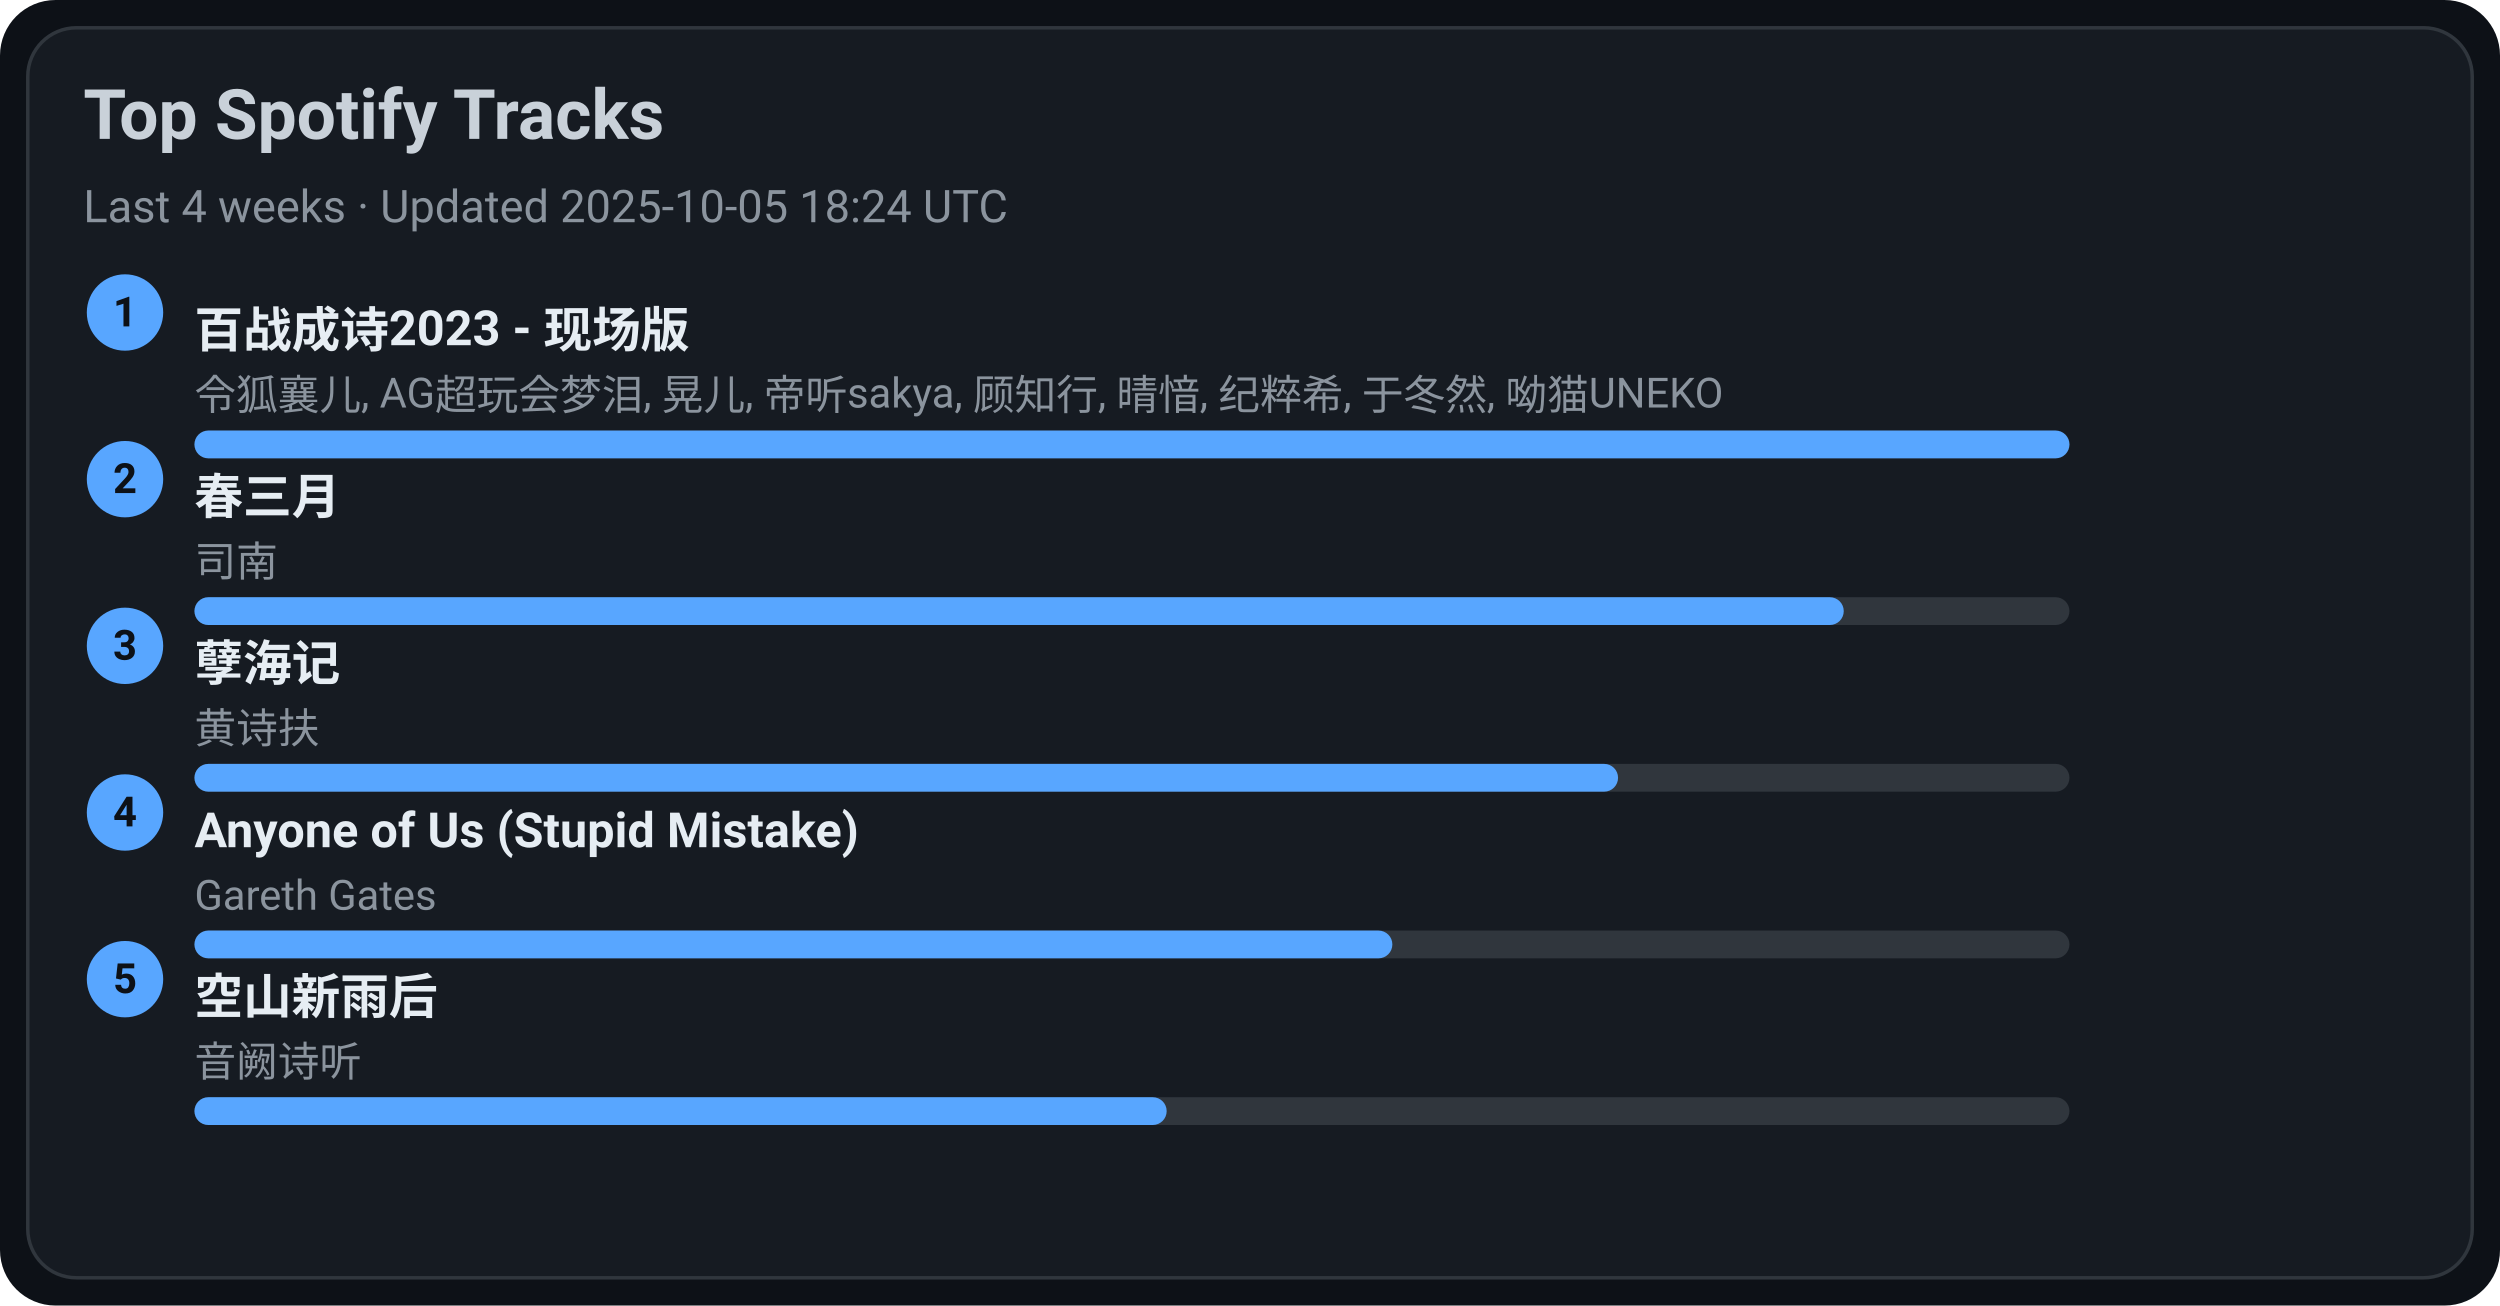
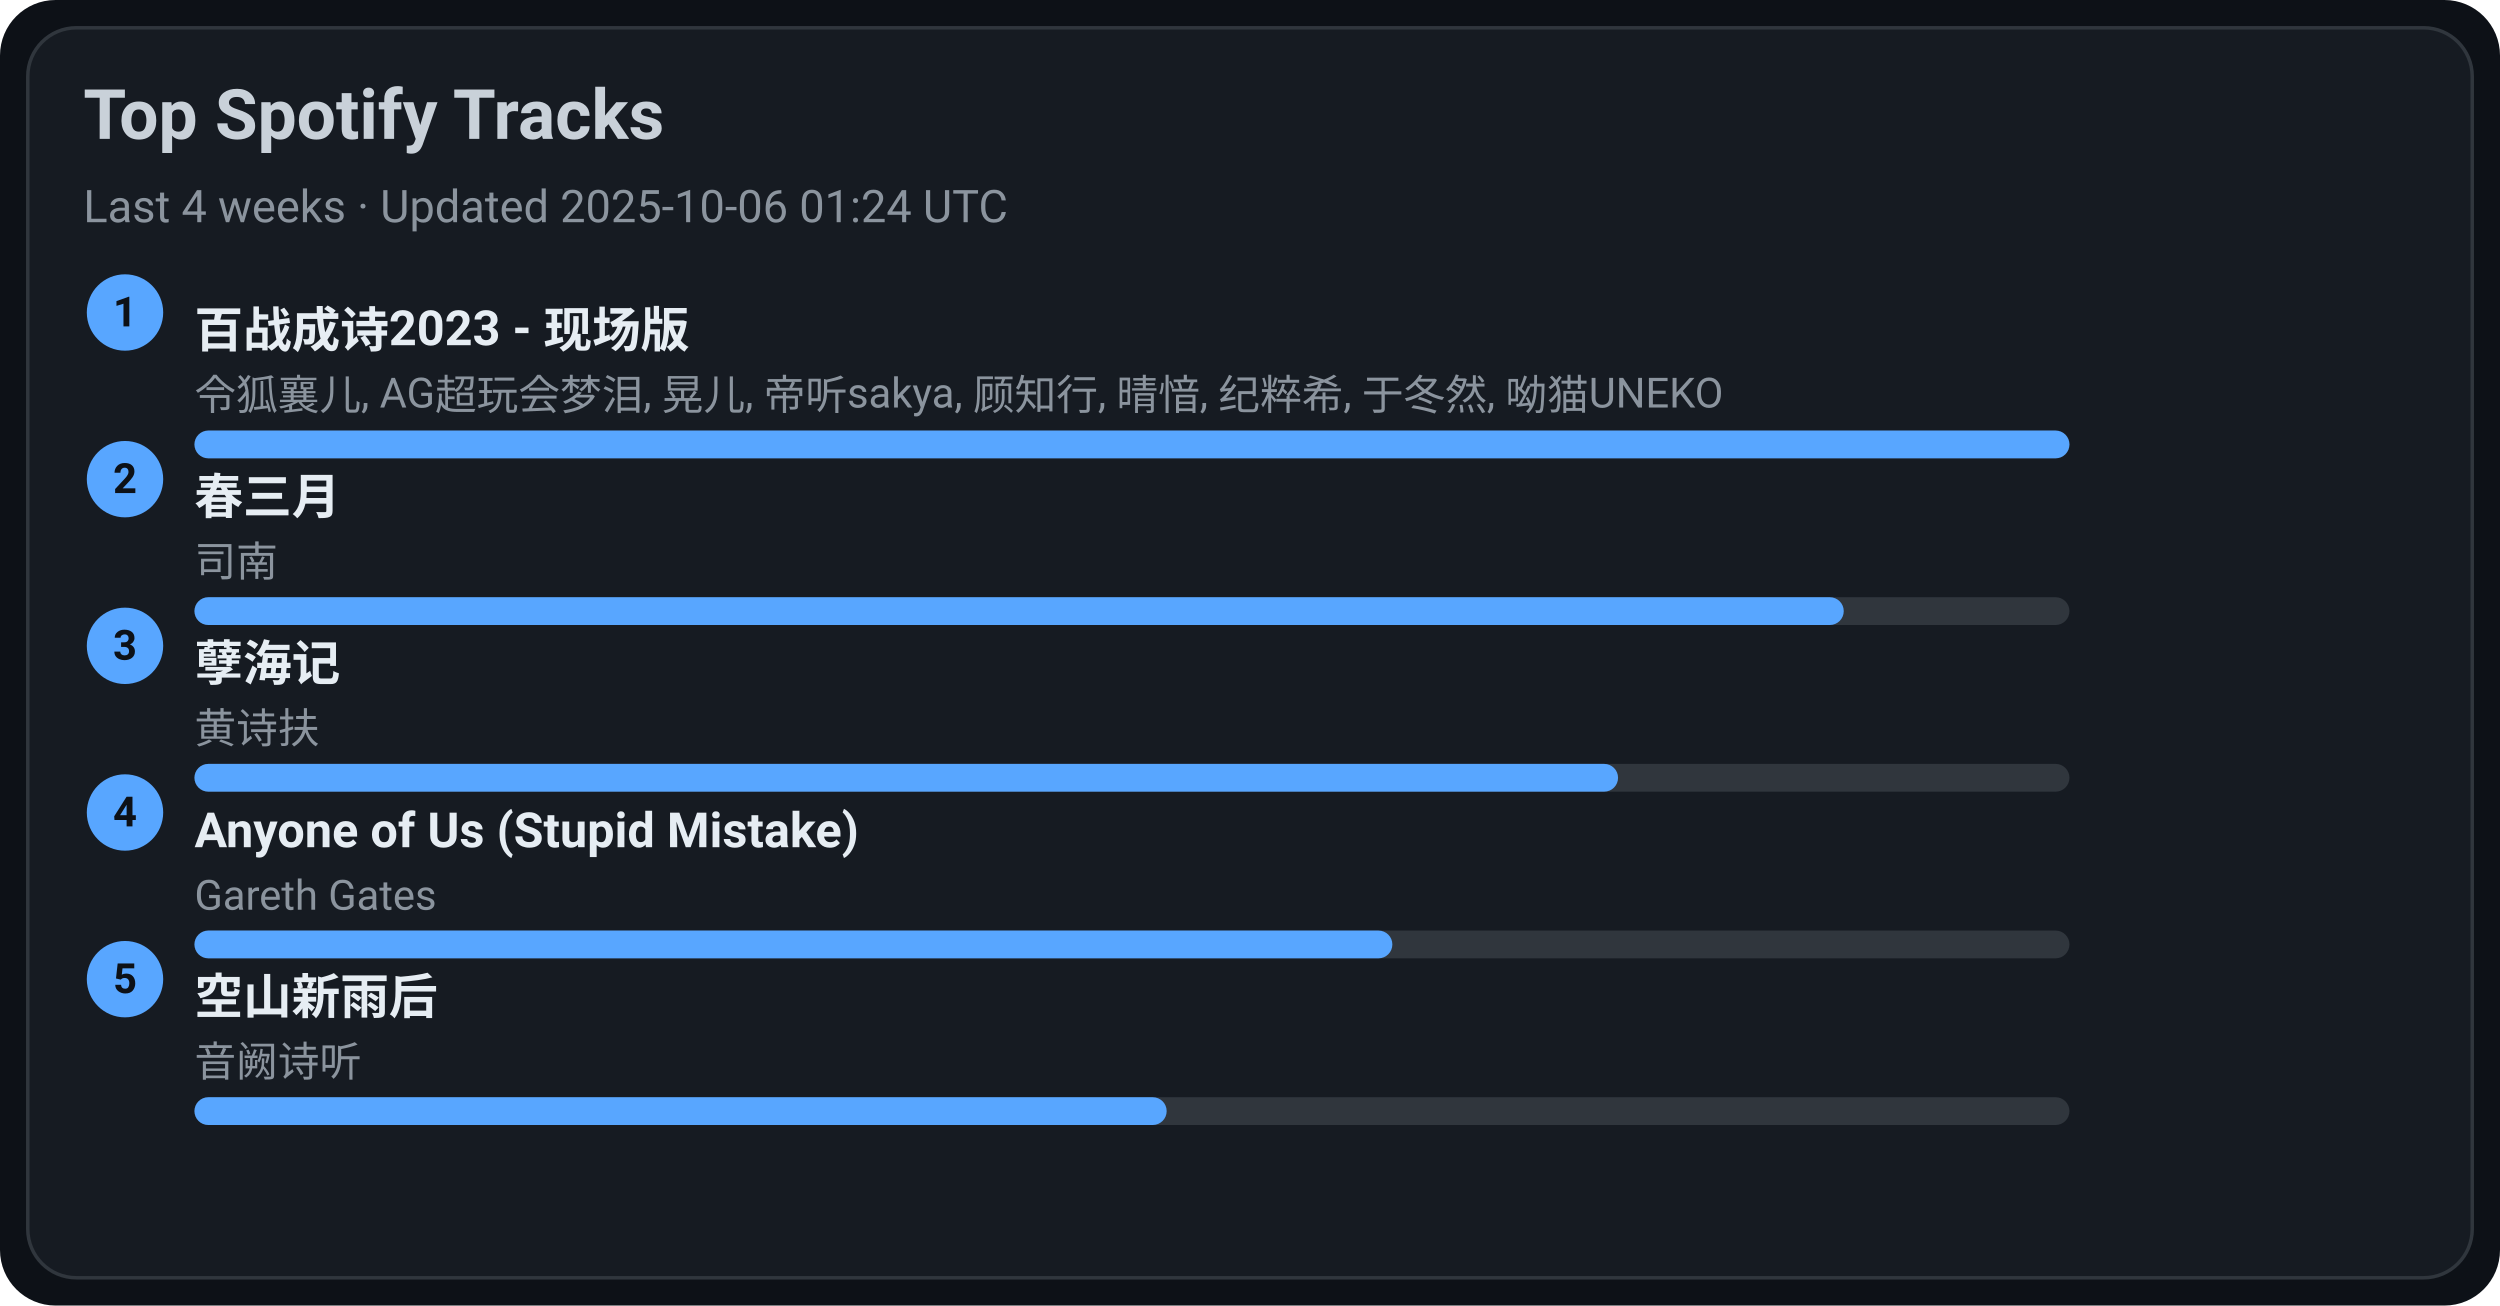
<svg xmlns="http://www.w3.org/2000/svg" width="720" height="376" viewBox="0 0 720 376">
  <style>text{font-family:-apple-system,BlinkMacSystemFont,Segoe UI,Roboto,Ubuntu,Helvetica Neue,Arial,Noto Sans,sans-serif}</style>
  <rect width="720" height="376" rx="16" fill="#0d1117" />
  <rect x="8" y="8" width="704" height="360" rx="14" fill="#161b22" stroke="#30363d" />
  <text x="24" y="40" font-size="20" fill="#c9d1d9" font-weight="600">Top Spotify Tracks</text>
-   <text x="24" y="64" font-size="13" fill="#8b949e">Last 4 weeks · Updated 2025-10-05 18:24 UTC</text>
+   <text x="24" y="64" font-size="13" fill="#8b949e">Last 4 weeks · Updated 2025-10-06 01:24 UTC</text>
  <circle cx="36" cy="90" r="11" fill="#58a6ff" />
  <text x="36" y="94" text-anchor="middle" font-size="12" fill="#0d1117" font-weight="700">1</text>
  <a href="https://open.spotify.com/track/2gttnS8fWnDwziLFt2TLEi" target="_blank" rel="noopener noreferrer">
    <text x="56" y="100" font-size="14" fill="#e6edf3" font-weight="600">百战成诗2023 - 现场版</text>
  </a>
  <text x="56" y="118" font-size="12" fill="#8b949e">令狐襄儿, AG超玩会梦泪, 晃儿, 帝听sakya, 顾知行, 晴愔, 纪粹希, 于冬然, 呦猫UNEKO</text>
  <rect x="56" y="124" width="540" height="8" rx="4" fill="#30363d" />
  <rect x="56" y="124" width="540" height="8" rx="4" fill="#58a6ff" />
  <circle cx="36" cy="138" r="11" fill="#58a6ff" />
  <text x="36" y="142" text-anchor="middle" font-size="12" fill="#0d1117" font-weight="700">2</text>
  <a href="https://open.spotify.com/track/5A9BOP4WTk2UayDlMb8w98" target="_blank" rel="noopener noreferrer">
    <text x="56" y="148" font-size="14" fill="#e6edf3" font-weight="600">春三月</text>
  </a>
  <text x="56" y="166" font-size="12" fill="#8b949e">司南</text>
  <rect x="56" y="172" width="540" height="8" rx="4" fill="#30363d" />
  <rect x="56" y="172" width="475" height="8" rx="4" fill="#58a6ff" />
  <circle cx="36" cy="186" r="11" fill="#58a6ff" />
  <text x="36" y="190" text-anchor="middle" font-size="12" fill="#0d1117" font-weight="700">3</text>
  <a href="https://open.spotify.com/track/3eIovUMhirNN6btJbpzNqD" target="_blank" rel="noopener noreferrer">
    <text x="56" y="196" font-size="14" fill="#e6edf3" font-weight="600">孽海记</text>
  </a>
  <text x="56" y="214" font-size="12" fill="#8b949e">黄诗扶</text>
  <rect x="56" y="220" width="540" height="8" rx="4" fill="#30363d" />
  <rect x="56" y="220" width="410" height="8" rx="4" fill="#58a6ff" />
  <circle cx="36" cy="234" r="11" fill="#58a6ff" />
  <text x="36" y="238" text-anchor="middle" font-size="12" fill="#0d1117" font-weight="700">4</text>
  <a href="https://open.spotify.com/track/7KZo8AI9F3Vnn3FXEYBL9f" target="_blank" rel="noopener noreferrer">
    <text x="56" y="244" font-size="14" fill="#e6edf3" font-weight="600">Anyone of Us (Stupid Mistake)</text>
  </a>
  <text x="56" y="262" font-size="12" fill="#8b949e">Gareth Gates</text>
  <rect x="56" y="268" width="540" height="8" rx="4" fill="#30363d" />
  <rect x="56" y="268" width="345" height="8" rx="4" fill="#58a6ff" />
  <circle cx="36" cy="282" r="11" fill="#58a6ff" />
  <text x="36" y="286" text-anchor="middle" font-size="12" fill="#0d1117" font-weight="700">5</text>
  <a href="https://open.spotify.com/track/7c1D58U8AIVOGlYzh5U6sk" target="_blank" rel="noopener noreferrer">
    <text x="56" y="292" font-size="14" fill="#e6edf3" font-weight="600">空山新雨后</text>
  </a>
  <text x="56" y="310" font-size="12" fill="#8b949e">音阙诗听</text>
  <rect x="56" y="316" width="540" height="8" rx="4" fill="#30363d" />
  <rect x="56" y="316" width="280" height="8" rx="4" fill="#58a6ff" />
</svg>
